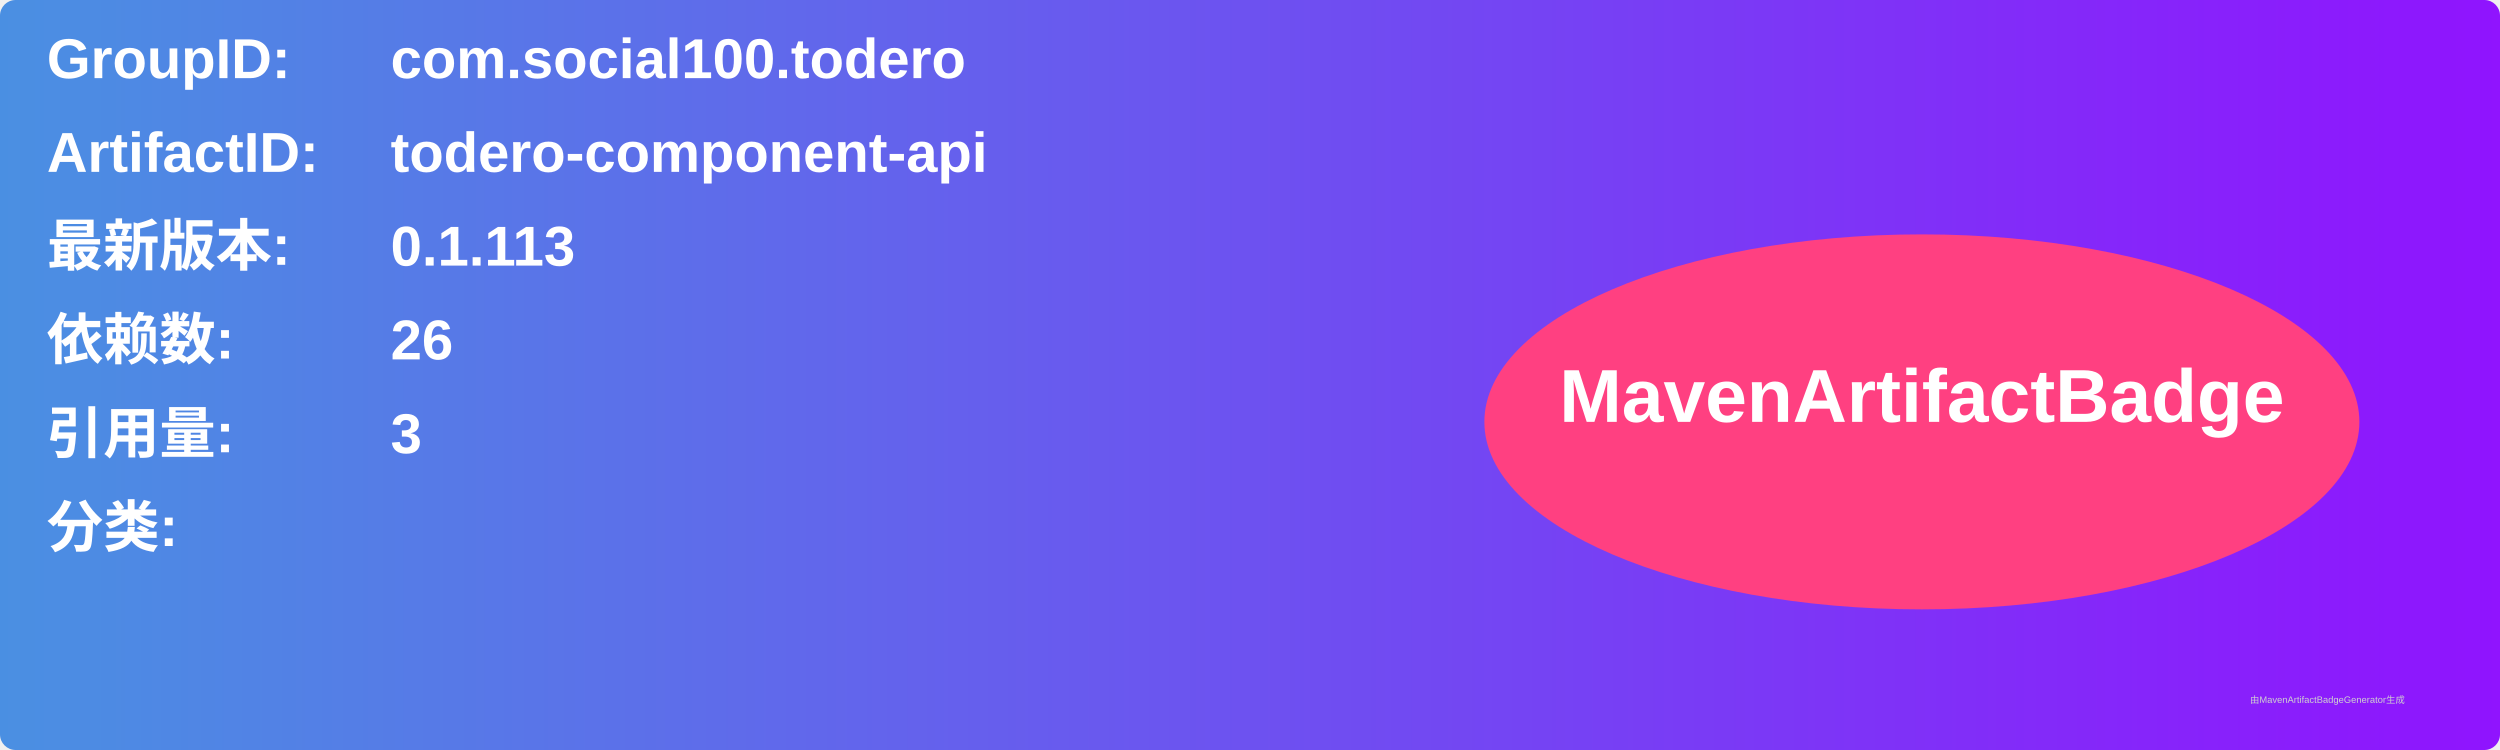
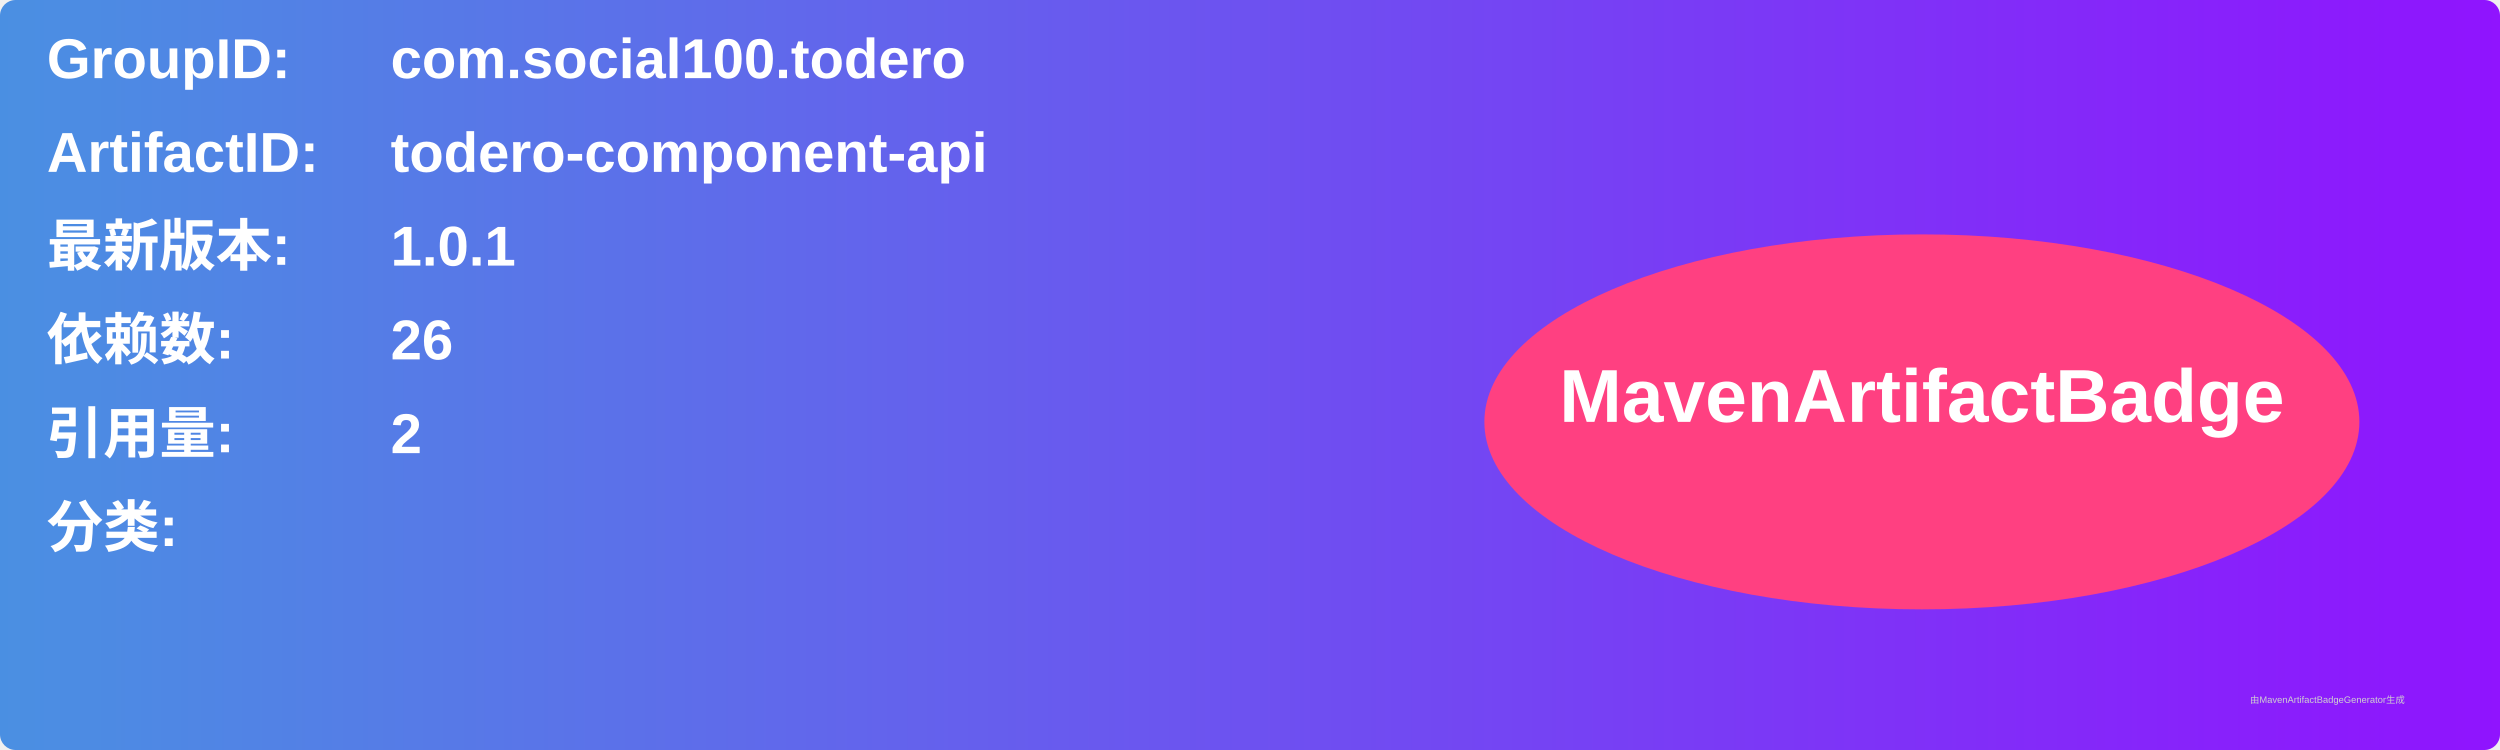
<svg xmlns="http://www.w3.org/2000/svg" width="800" height="240" viewBox="0 0 800 240">
  <linearGradient id="grad" x1="0%" y1="0%" x2="100%" y2="0%">
    <stop offset="0%" stop-color="#4a90e2" />
    <stop offset="100%" stop-color="#9013fe" />
  </linearGradient>
  <rect width="100%" height="100%" rx="5" ry="5" fill="url(#grad)" />
  <g transform="translate(15, 15)">
    <text x="0" y="10" font-family="Arial" font-size="18" fill="white" font-weight="bold" width="260">GroupID:</text>
    <text x="110" y="10" font-family="Arial" font-size="18" fill="white" font-weight="bold" width="460">com.social100.todero</text>
    <text x="0" y="40" font-family="Arial" font-size="18" fill="white" font-weight="bold" width="260">ArtifactID:</text>
    <text x="110" y="40" font-family="Arial" font-size="18" fill="white" font-weight="bold" width="460">todero-component-api</text>
    <text x="0" y="70" font-family="Arial" font-size="18" fill="white" font-weight="bold">最新版本:</text>
    <text x="110" y="70" font-family="Arial" font-size="18" fill="white" font-weight="bold">
-       <tspan font-weight="bold">0.1.113</tspan>
+       <tspan font-weight="bold">1.0.1</tspan>
    </text>
    <text x="0" y="100" font-family="Arial" font-size="18" fill="white" font-weight="bold">依赖数: </text>
    <text x="110" y="100" font-family="Arial" font-size="18" fill="white">
      <tspan font-weight="bold">26</tspan>
    </text>
    <text x="0" y="130" font-family="Arial" font-size="18" fill="white" font-weight="bold">引用量: </text>
    <text x="110" y="130" font-family="Arial" font-size="18" fill="white">
-       <tspan font-weight="bold">3</tspan>
+       <tspan font-weight="bold">2</tspan>
    </text>
    <text x="0" y="160" font-family="Arial" font-size="18" fill="white" font-weight="bold">分类:</text>
    <text x="10" y="190" font-family="Arial" font-size="10" fill="white">
      <tspan font-weight="bold" />
    </text>
    <ellipse cx="600" cy="120" rx="140" ry="60" fill="#ff4081" />
    <text x="600" y="120" text-anchor="middle" font-family="Arial" font-size="24" fill="white" font-weight="bold">MavenArtifactBadge</text>
  </g>
  <text x="720" y="225" font-family="Arial" font-size="3" fill="#d0d0d0">由MavenArtifactBadgeGenerator生成</text>
</svg>
